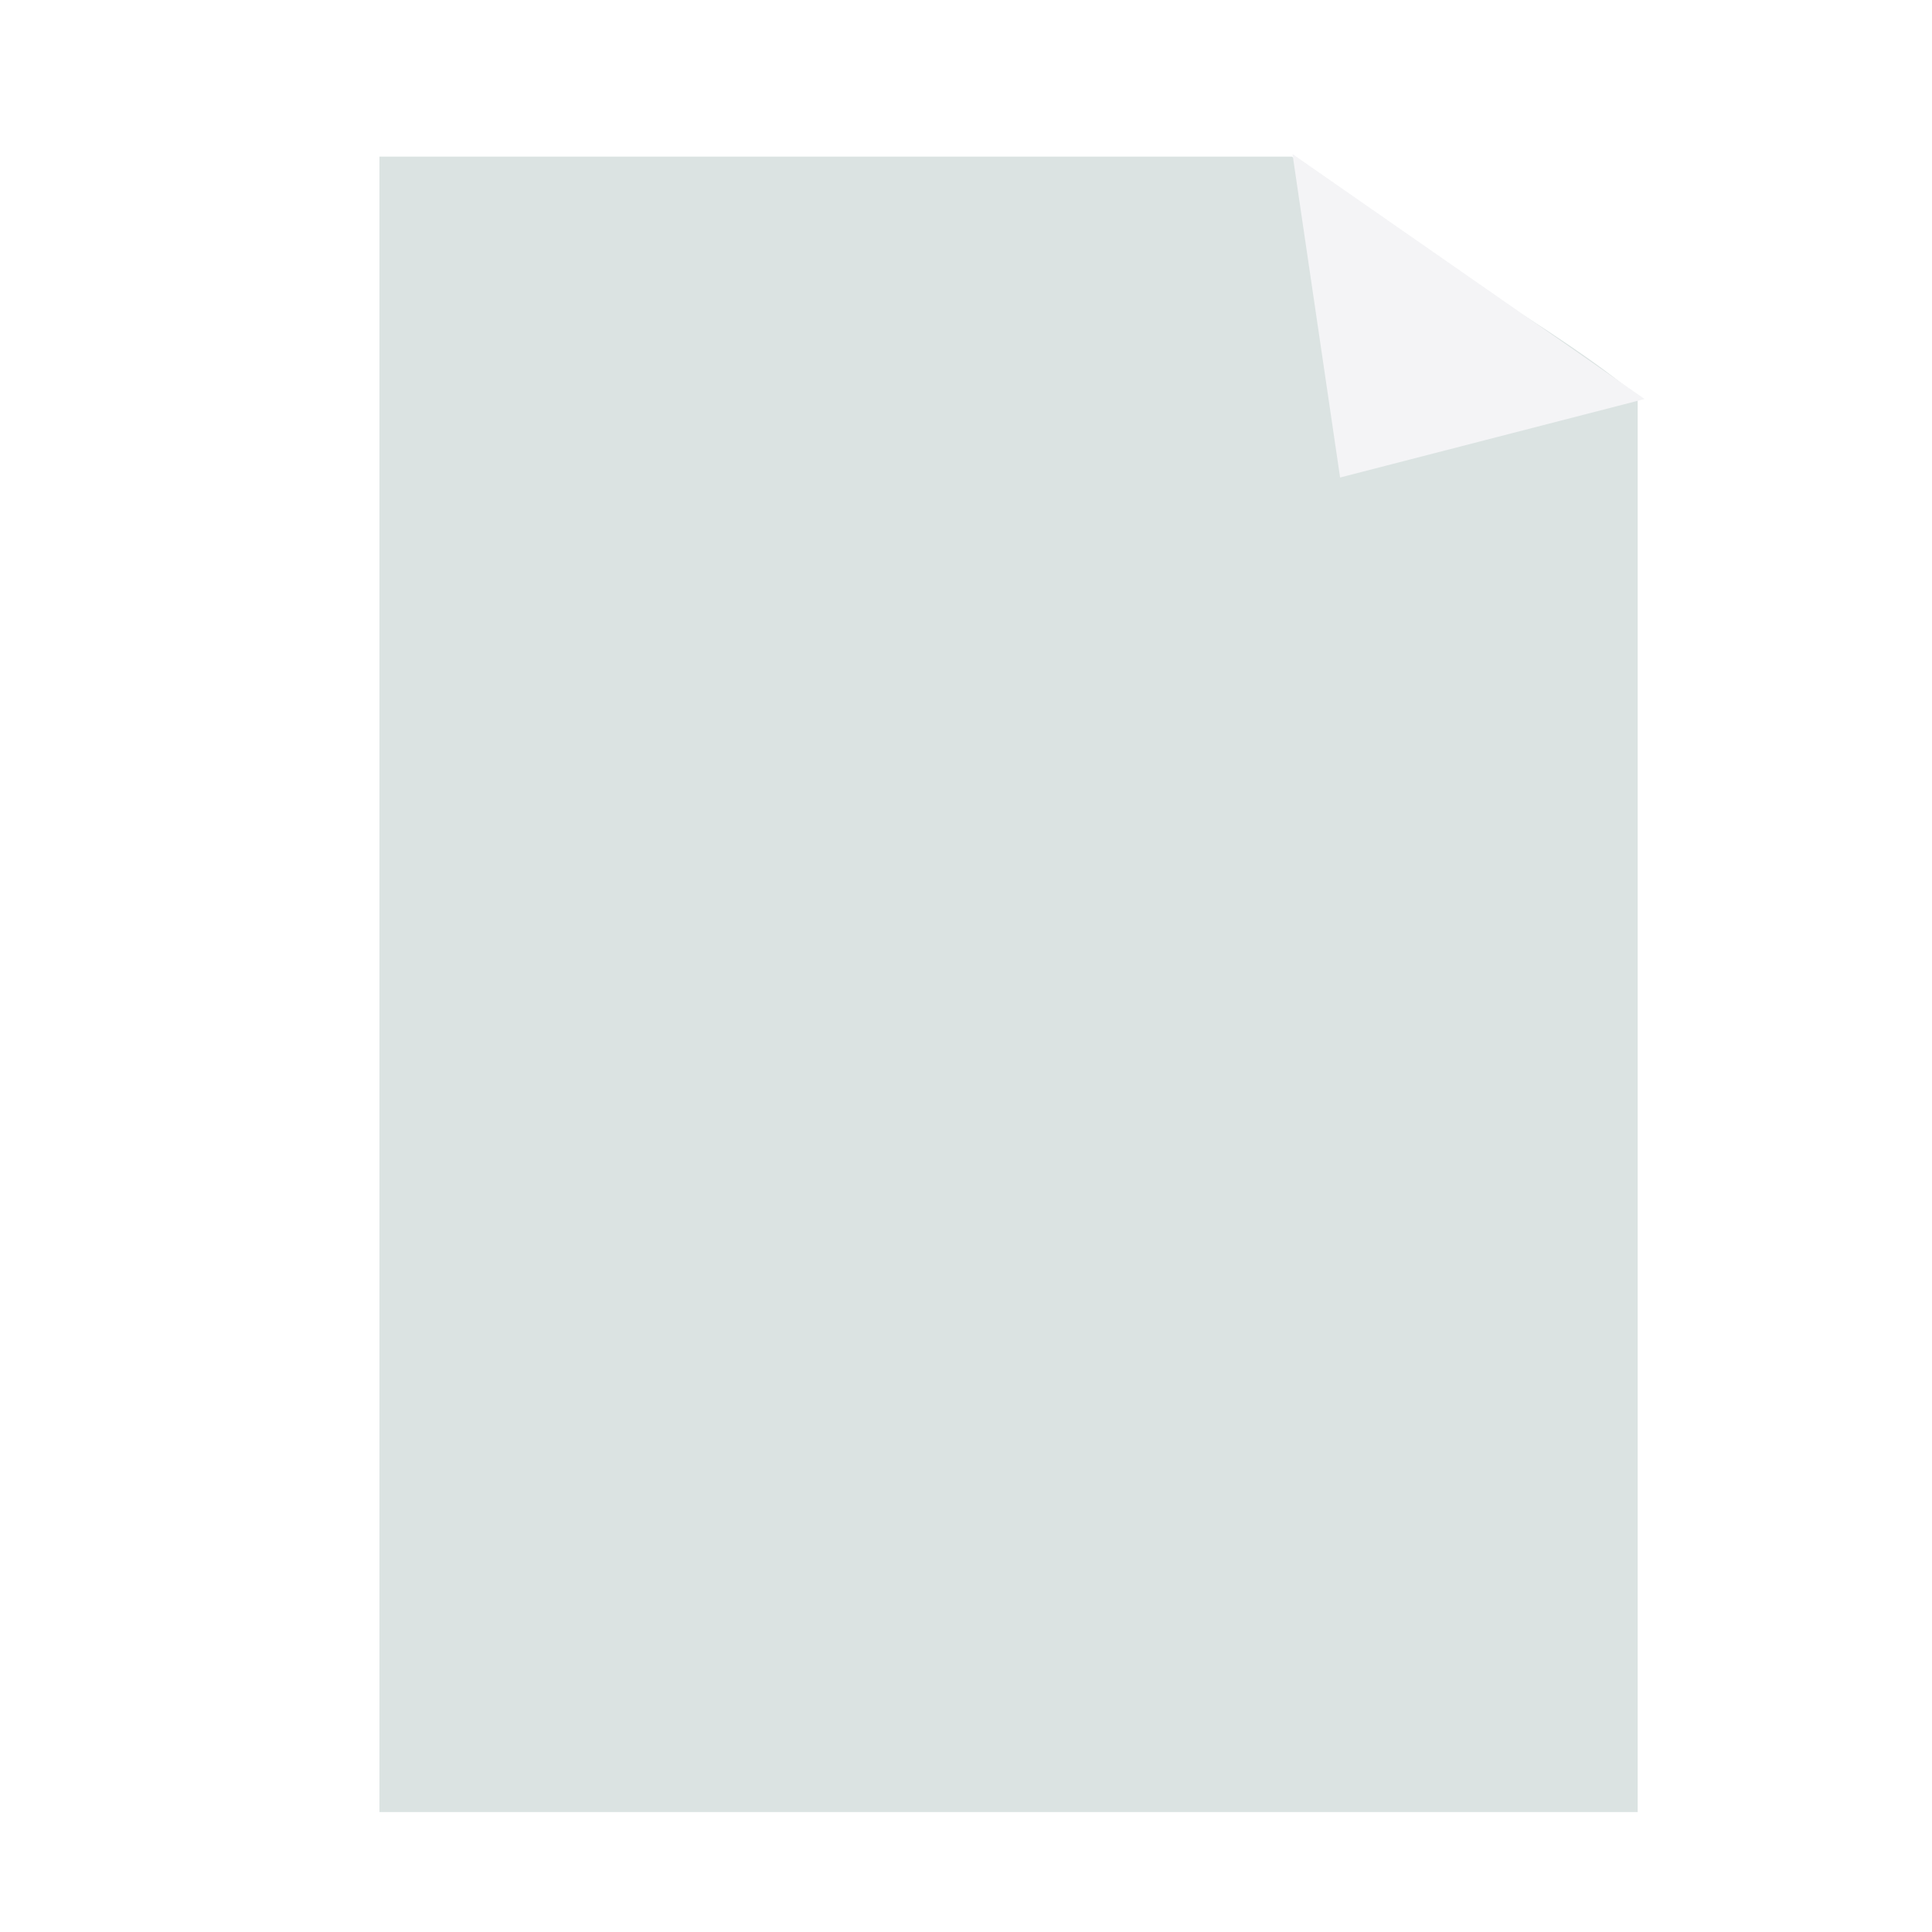
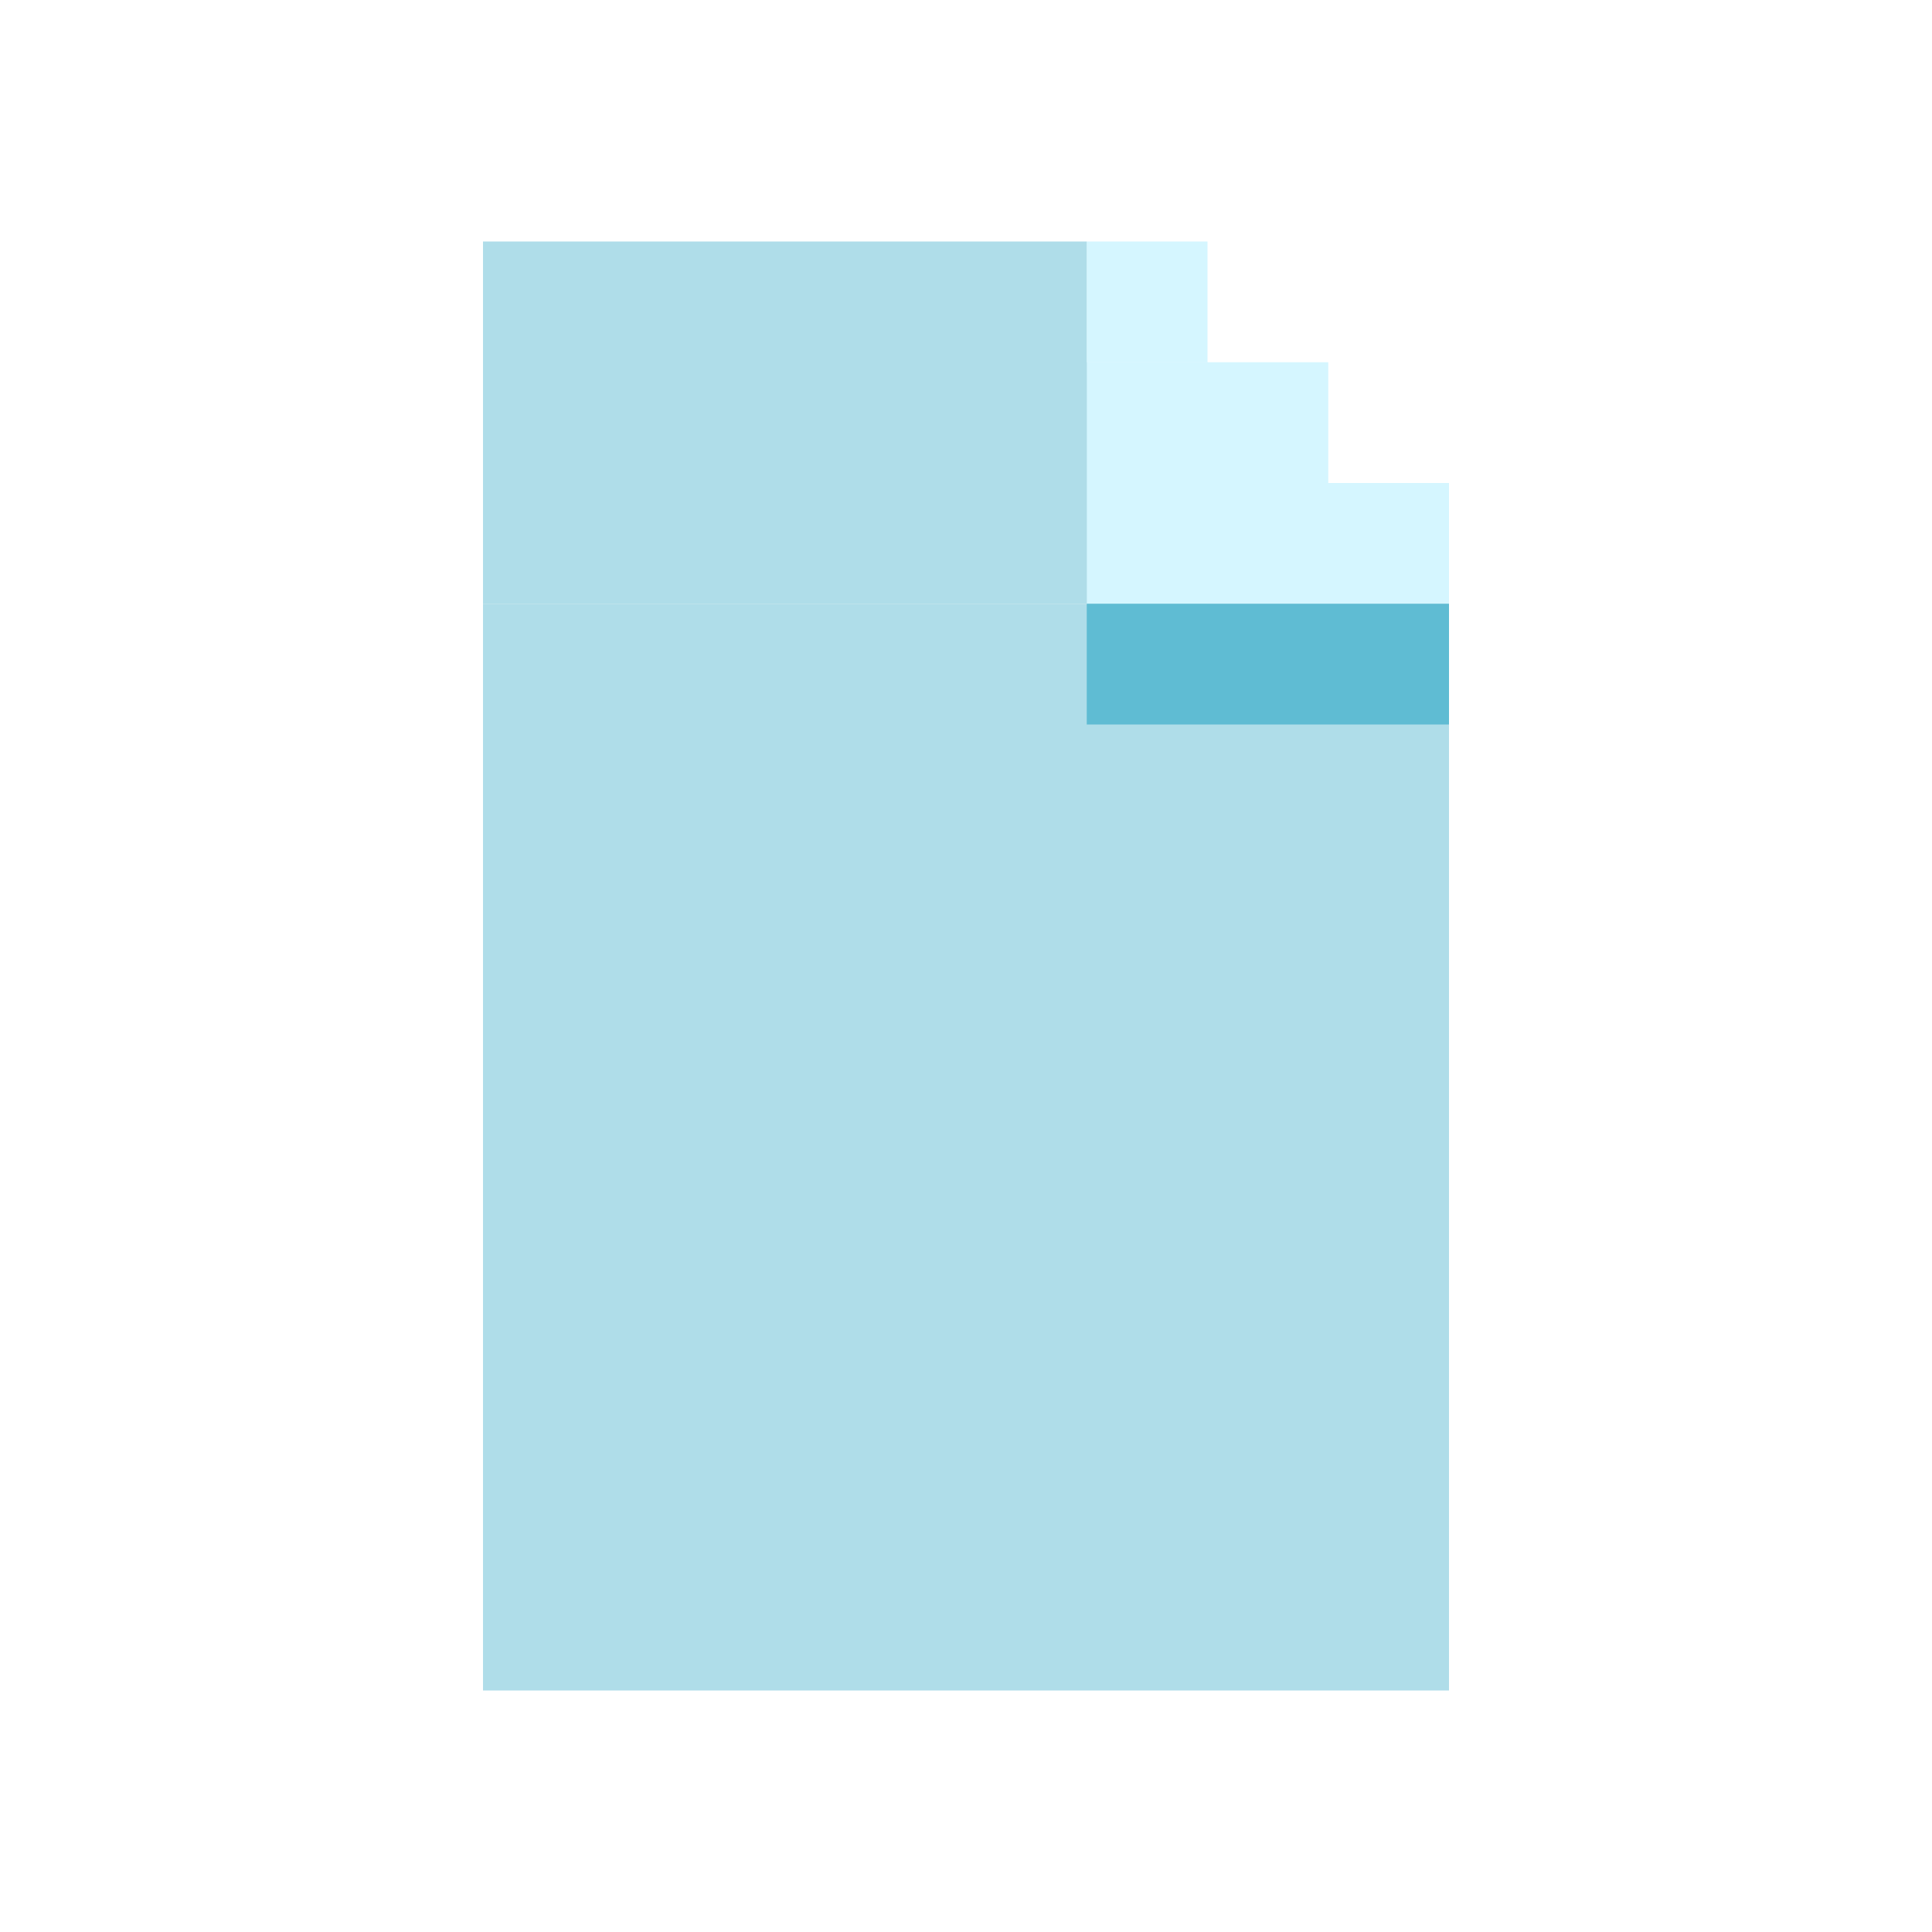
- <svg xmlns="http://www.w3.org/2000/svg" xmlns:xlink="http://www.w3.org/1999/xlink" width="256" height="256" id="svg2" version="1.1">
-   <defs id="defs4">
-     <linearGradient id="linearGradient4019">
-       <stop style="stop-color:#ffffff;stop-opacity:1;" offset="0" id="stop4021" />
-       <stop style="stop-color:#ffffff;stop-opacity:0;" offset="1" id="stop4023" />
-     </linearGradient>
-     <linearGradient id="linearGradient3864">
-       <stop style="stop-color:#ffffff;stop-opacity:1;" offset="0" id="stop3866" />
-       <stop style="stop-color:#d5d5d5;stop-opacity:0;" offset="1" id="stop3868" />
-     </linearGradient>
-     <linearGradient id="linearGradient3815">
-       <stop style="stop-color:#e0f2fe;stop-opacity:1;" offset="0" id="stop3817" />
-       <stop style="stop-color:#075e99;stop-opacity:1;" offset="1" id="stop3819" />
-     </linearGradient>
-     <linearGradient id="linearGradient3805">
-       <stop style="stop-color:#989898;stop-opacity:1;" offset="0" id="stop3807" />
-       <stop style="stop-color:#2a2a2a;stop-opacity:0.95;" offset="1" id="stop3809" />
-     </linearGradient>
-     <linearGradient id="linearGradient3927">
-       <stop id="stop3929" offset="0" style="stop-color:#9d9d9d;stop-opacity:1;" />
-       <stop id="stop3931" offset="1" style="stop-color:#ffffff;stop-opacity:1;" />
-     </linearGradient>
-     <linearGradient id="linearGradient3909">
-       <stop style="stop-color:#909090;stop-opacity:1;" offset="0" id="stop3911" />
-       <stop style="stop-color:#cfcfcf;stop-opacity:1;" offset="1" id="stop3913" />
-     </linearGradient>
-     <linearGradient id="linearGradient3815-1">
-       <stop style="stop-color:#e0f2fe;stop-opacity:1;" offset="0" id="stop3817-9" />
-       <stop style="stop-color:#01131f;stop-opacity:1;" offset="1" id="stop3819-2" />
-     </linearGradient>
-     <radialGradient xlink:href="#linearGradient4019" id="radialGradient4025" cx="120.922" cy="141.025" fx="120.922" fy="141.025" r="127.605" gradientTransform="matrix(0.6794853,0.00596595,-0.00506566,0.5462121,39.47156,63.27414)" gradientUnits="userSpaceOnUse" />
-     <filter id="filter4063" x="-0.241" width="1.481" y="-0.303" height="1.605">
-       <feGaussianBlur stdDeviation="14.712" id="feGaussianBlur4065" />
-     </filter>
-   </defs>
+ <svg xmlns="http://www.w3.org/2000/svg" width="256" height="256" viewBox="0 0 256 256" id="svg2" version="1.1">
+   <defs id="defs4" />
  <g id="layer1" transform="translate(0,-796.3622)">
-     <path style="opacity:0.265;fill:url(#radialGradient4025);fill-opacity:1;stroke:none;filter:url(#filter4063)" id="path3985" d="m 194.268,141.025 c 0,32.219 -32.838,58.337 -73.346,58.337 -40.508,0 -73.346,-26.118 -73.346,-58.337 0,-32.219 32.838,-58.337 73.346,-58.337 28.216,0 53.931,12.874 66.133,33.109" transform="matrix(1.411905,0,0,1.050619,-56.44967,1043.144)" />
-     <path style="fill:#dbe3e2;fill-opacity:1;stroke:none" d="m 50.278,817.117 0,219.356 166.723,0 0,-187.572 c -10.933,-9.253 -26.942,-17.135 -45.809,-31.784 z" id="rect3051" />
-     <path transform="matrix(1.081045,0,0,1.140954,-253.2906,789.7108)" style="fill:#f4f4f6;fill-opacity:1;stroke:none" d="m 398.559,61.285 -5.836,-37.565 43.164,28.449 z" id="path3054" />
+     <rect style="color:#000000;clip-rule:nonzero;display:inline;overflow:visible;visibility:visible;opacity:1;isolation:auto;mix-blend-mode:normal;color-interpolation:sRGB;color-interpolation-filters:linearRGB;solid-color:#000000;solid-opacity:1;fill:#afdde9;fill-opacity:1;fill-rule:nonzero;stroke:none;stroke-width:2.2;stroke-linecap:round;stroke-linejoin:miter;stroke-miterlimit:4;stroke-dasharray:none;stroke-dashoffset:0;stroke-opacity:1;color-rendering:auto;image-rendering:auto;shape-rendering:auto;text-rendering:auto;enable-background:accumulate" id="rect12364" width="128" height="144" x="64" y="876.362" />
+     <rect style="color:#000000;clip-rule:nonzero;display:inline;overflow:visible;visibility:visible;opacity:1;isolation:auto;mix-blend-mode:normal;color-interpolation:sRGB;color-interpolation-filters:linearRGB;solid-color:#000000;solid-opacity:1;fill:#afdde9;fill-opacity:1;fill-rule:nonzero;stroke:none;stroke-width:2.2;stroke-linecap:round;stroke-linejoin:miter;stroke-miterlimit:4;stroke-dasharray:none;stroke-dashoffset:0;stroke-opacity:1;color-rendering:auto;image-rendering:auto;shape-rendering:auto;text-rendering:auto;enable-background:accumulate" id="rect12366" width="16" height="32" x="144" y="844.362" />
+     <rect style="color:#000000;clip-rule:nonzero;display:inline;overflow:visible;visibility:visible;opacity:1;isolation:auto;mix-blend-mode:normal;color-interpolation:sRGB;color-interpolation-filters:linearRGB;solid-color:#000000;solid-opacity:1;fill:#d5f6ff;fill-opacity:1;fill-rule:nonzero;stroke:none;stroke-width:2.2;stroke-linecap:round;stroke-linejoin:miter;stroke-miterlimit:4;stroke-dasharray:none;stroke-dashoffset:0;stroke-opacity:1;color-rendering:auto;image-rendering:auto;shape-rendering:auto;text-rendering:auto;enable-background:accumulate" id="rect12366-0" width="48" height="16" x="144" y="860.362" />
+     <rect style="color:#000000;clip-rule:nonzero;display:inline;overflow:visible;visibility:visible;opacity:1;isolation:auto;mix-blend-mode:normal;color-interpolation:sRGB;color-interpolation-filters:linearRGB;solid-color:#000000;solid-opacity:1;fill:#d5f6ff;fill-opacity:1;fill-rule:nonzero;stroke:none;stroke-width:2.2;stroke-linecap:round;stroke-linejoin:miter;stroke-miterlimit:4;stroke-dasharray:none;stroke-dashoffset:0;stroke-opacity:1;color-rendering:auto;image-rendering:auto;shape-rendering:auto;text-rendering:auto;enable-background:accumulate" id="rect12366-0-9" width="32" height="16" x="144" y="844.362" />
+     <rect style="color:#000000;clip-rule:nonzero;display:inline;overflow:visible;visibility:visible;opacity:1;isolation:auto;mix-blend-mode:normal;color-interpolation:sRGB;color-interpolation-filters:linearRGB;solid-color:#000000;solid-opacity:1;fill:#d5f6ff;fill-opacity:1;fill-rule:nonzero;stroke:none;stroke-width:2.2;stroke-linecap:round;stroke-linejoin:miter;stroke-miterlimit:4;stroke-dasharray:none;stroke-dashoffset:0;stroke-opacity:1;color-rendering:auto;image-rendering:auto;shape-rendering:auto;text-rendering:auto;enable-background:accumulate" id="rect12366-0-9-6" width="16" height="16" x="144" y="828.362" />
+     <rect style="color:#000000;clip-rule:nonzero;display:inline;overflow:visible;visibility:visible;opacity:1;isolation:auto;mix-blend-mode:normal;color-interpolation:sRGB;color-interpolation-filters:linearRGB;solid-color:#000000;solid-opacity:1;fill:#afdde9;fill-opacity:1;fill-rule:nonzero;stroke:none;stroke-width:2.2;stroke-linecap:round;stroke-linejoin:miter;stroke-miterlimit:4;stroke-dasharray:none;stroke-dashoffset:0;stroke-opacity:1;color-rendering:auto;image-rendering:auto;shape-rendering:auto;text-rendering:auto;enable-background:accumulate" id="rect12413" width="80" height="48" x="64" y="828.362" />
+     <rect style="color:#000000;clip-rule:nonzero;display:inline;overflow:visible;visibility:visible;opacity:1;isolation:auto;mix-blend-mode:normal;color-interpolation:sRGB;color-interpolation-filters:linearRGB;solid-color:#000000;solid-opacity:1;fill:#5fbcd3;fill-opacity:1;fill-rule:nonzero;stroke:none;stroke-width:2.2;stroke-linecap:round;stroke-linejoin:miter;stroke-miterlimit:4;stroke-dasharray:none;stroke-dashoffset:0;stroke-opacity:1;color-rendering:auto;image-rendering:auto;shape-rendering:auto;text-rendering:auto;enable-background:accumulate" id="rect12415" width="48" height="16" x="144" y="876.362" />
  </g>
</svg>
